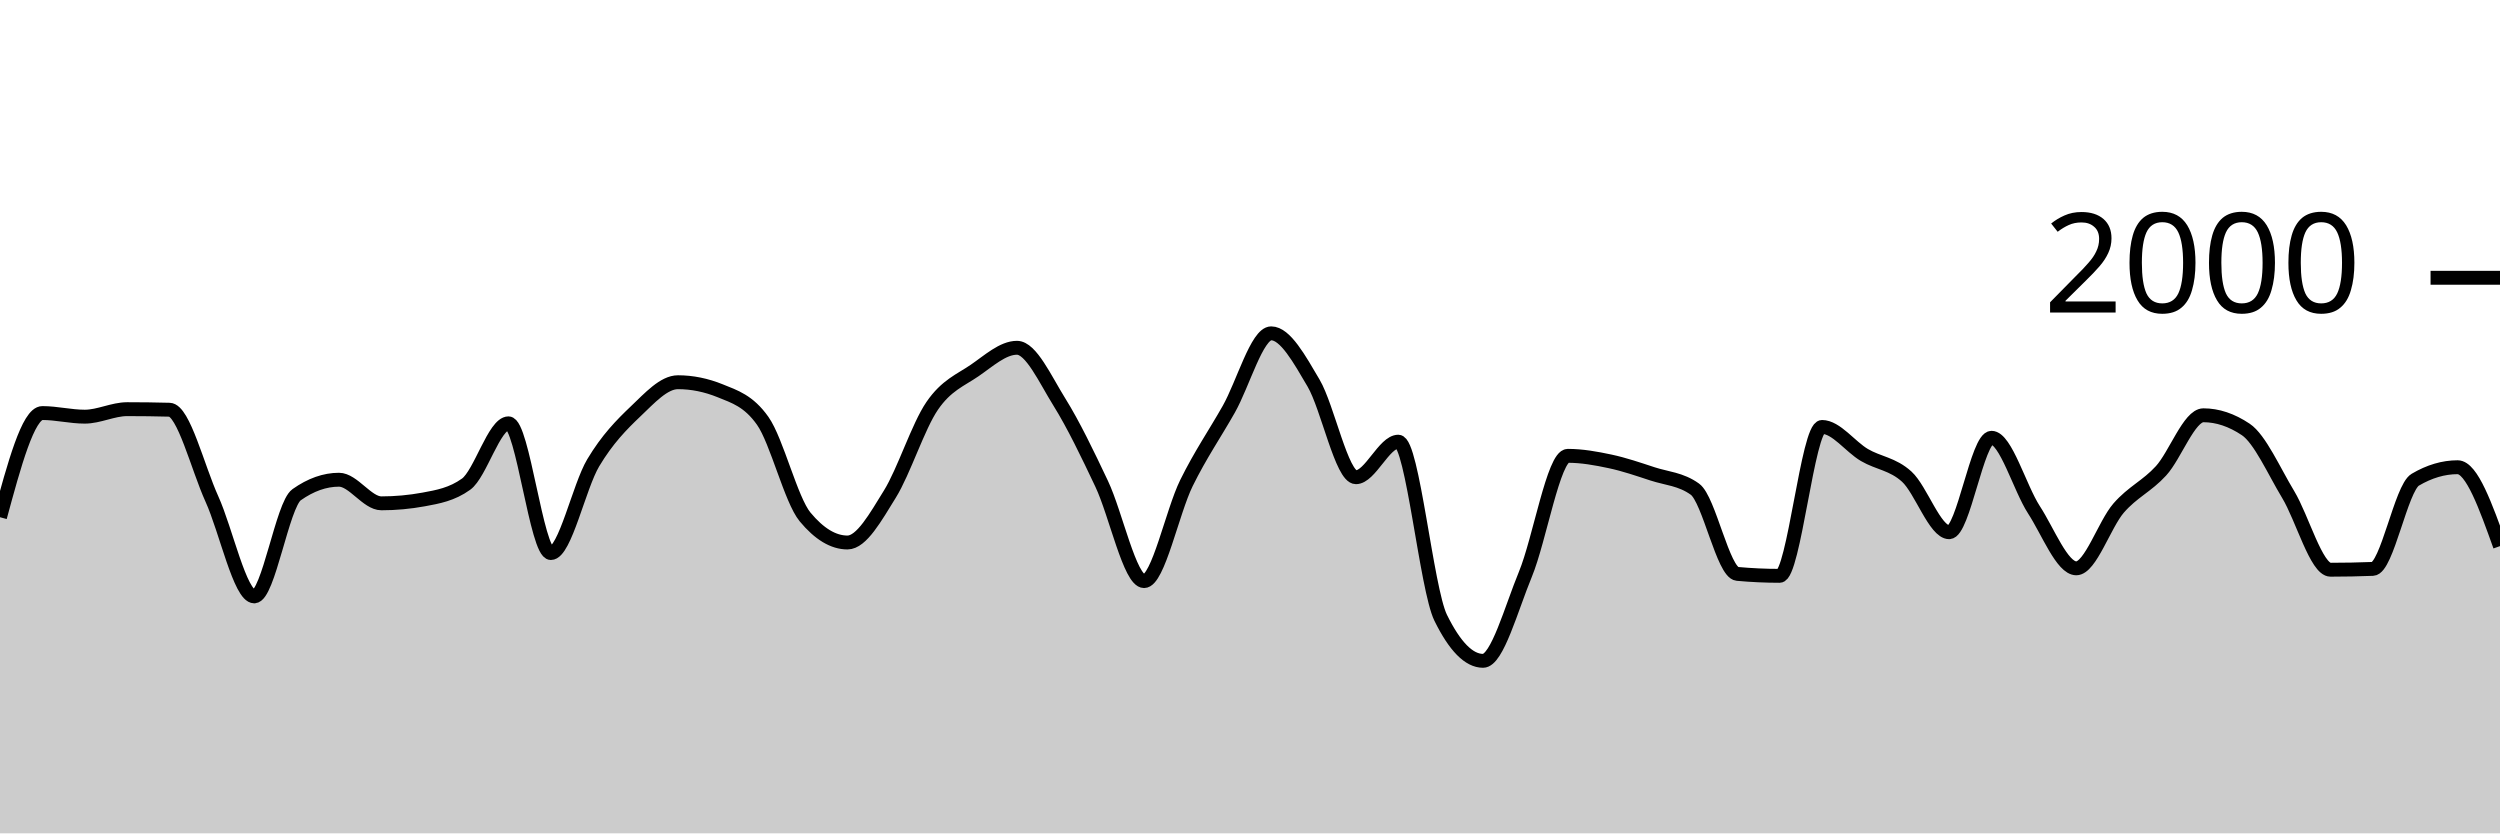
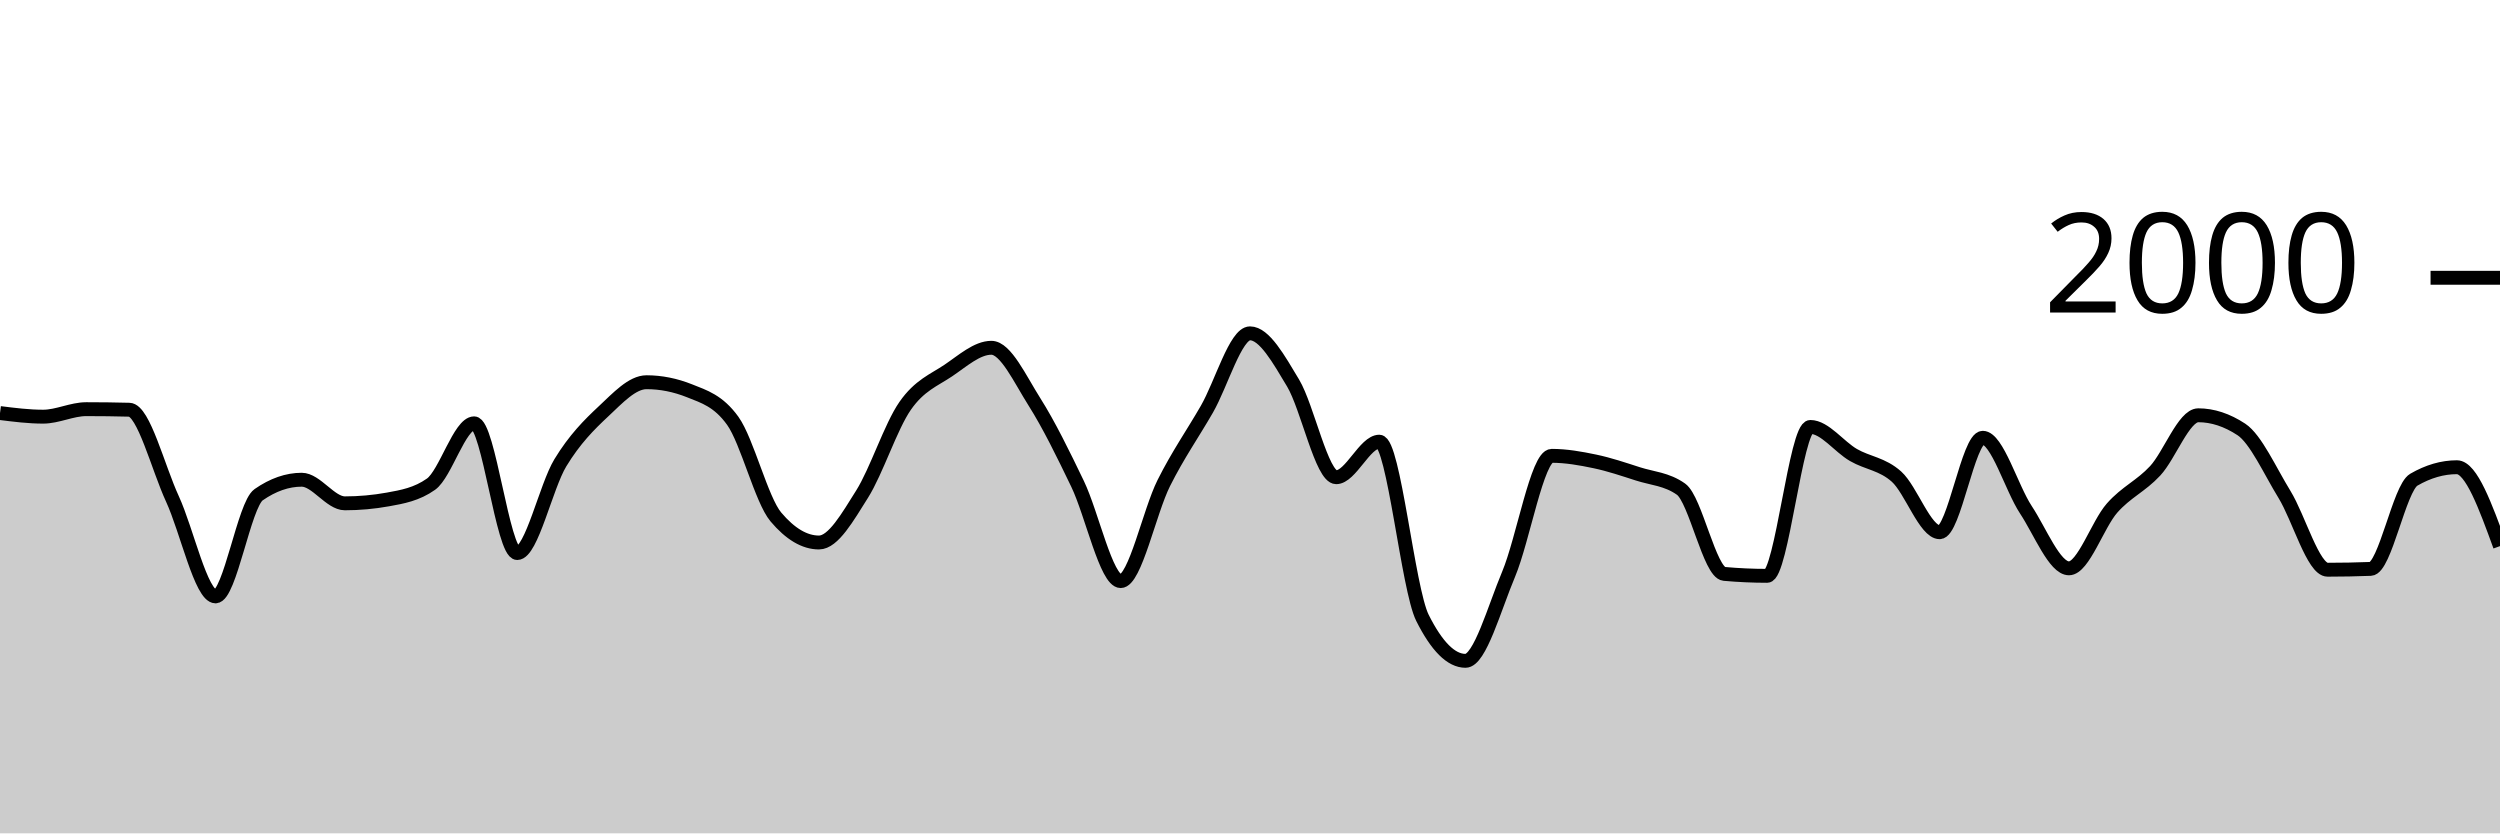
<svg xmlns="http://www.w3.org/2000/svg" viewBox="0 0 180 60">
  <g transform="translate(0,20)">
-     <path class="area" fill="rgba(0, 0, 0, 0.2)" d="M0,17.24C1.017,13.49,2.034,9.74,3.051,9.74C4.068,9.74,5.085,10,6.102,10C7.119,10,8.136,9.46,9.153,9.46C10.169,9.46,11.186,9.473,12.203,9.5C13.22,9.527,14.237,13.68,15.254,15.92C16.271,18.16,17.288,22.94,18.305,22.94C19.322,22.94,20.339,16.34,21.356,15.62C22.373,14.9,23.39,14.54,24.407,14.54C25.424,14.54,26.441,16.24,27.458,16.24C28.475,16.24,29.492,16.147,30.508,15.96C31.525,15.773,32.542,15.593,33.559,14.86C34.576,14.127,35.593,10.48,36.61,10.48C37.627,10.48,38.644,19.82,39.661,19.82C40.678,19.82,41.695,15.02,42.712,13.32C43.729,11.62,44.746,10.587,45.763,9.62C46.78,8.653,47.797,7.52,48.814,7.52C49.831,7.52,50.847,7.727,51.864,8.14C52.881,8.553,53.898,8.86,54.915,10.3C55.932,11.74,56.949,15.993,57.966,17.22C58.983,18.447,60,19.06,61.017,19.06C62.034,19.06,63.051,17.22,64.068,15.58C65.085,13.94,66.102,10.703,67.119,9.22C68.136,7.737,69.153,7.377,70.169,6.68C71.186,5.983,72.203,5.04,73.22,5.04C74.237,5.04,75.254,7.307,76.271,8.94C77.288,10.573,78.305,12.69,79.322,14.84C80.339,16.99,81.356,21.84,82.373,21.84C83.39,21.84,84.407,16.843,85.424,14.78C86.441,12.717,87.458,11.257,88.475,9.46C89.492,7.663,90.508,4,91.525,4C92.542,4,93.559,5.853,94.576,7.58C95.593,9.307,96.61,14.36,97.627,14.36C98.644,14.36,99.661,11.8,100.678,11.8C101.695,11.8,102.712,22.413,103.729,24.48C104.746,26.547,105.763,27.58,106.78,27.58C107.797,27.58,108.814,23.8,109.831,21.34C110.847,18.88,111.864,12.82,112.881,12.82C113.898,12.82,114.915,13.003,115.932,13.22C116.949,13.437,117.966,13.787,118.983,14.12C120,14.453,121.017,14.487,122.034,15.22C123.051,15.953,124.068,21.227,125.085,21.32C126.102,21.413,127.119,21.46,128.136,21.46C129.153,21.46,130.169,10.74,131.186,10.74C132.203,10.74,133.22,12.163,134.237,12.76C135.254,13.357,136.271,13.393,137.288,14.32C138.305,15.247,139.322,18.32,140.339,18.32C141.356,18.32,142.373,11.52,143.39,11.52C144.407,11.52,145.424,15.133,146.441,16.7C147.458,18.267,148.475,20.92,149.492,20.92C150.508,20.92,151.525,17.75,152.542,16.58C153.559,15.41,154.576,15.013,155.593,13.9C156.61,12.787,157.627,9.9,158.644,9.9C159.661,9.9,160.678,10.24,161.695,10.92C162.712,11.6,163.729,13.917,164.746,15.6C165.763,17.283,166.78,21.02,167.797,21.02C168.814,21.02,169.831,21,170.847,20.96C171.864,20.92,172.881,15.14,173.898,14.54C174.915,13.94,175.932,13.64,176.949,13.64C177.966,13.64,178.983,16.48,180,19.32L180,40C178.983,40,177.966,40,176.949,40C175.932,40,174.915,40,173.898,40C172.881,40,171.864,40,170.847,40C169.831,40,168.814,40,167.797,40C166.78,40,165.763,40,164.746,40C163.729,40,162.712,40,161.695,40C160.678,40,159.661,40,158.644,40C157.627,40,156.61,40,155.593,40C154.576,40,153.559,40,152.542,40C151.525,40,150.508,40,149.492,40C148.475,40,147.458,40,146.441,40C145.424,40,144.407,40,143.39,40C142.373,40,141.356,40,140.339,40C139.322,40,138.305,40,137.288,40C136.271,40,135.254,40,134.237,40C133.22,40,132.203,40,131.186,40C130.169,40,129.153,40,128.136,40C127.119,40,126.102,40,125.085,40C124.068,40,123.051,40,122.034,40C121.017,40,120,40,118.983,40C117.966,40,116.949,40,115.932,40C114.915,40,113.898,40,112.881,40C111.864,40,110.847,40,109.831,40C108.814,40,107.797,40,106.78,40C105.763,40,104.746,40,103.729,40C102.712,40,101.695,40,100.678,40C99.661,40,98.644,40,97.627,40C96.61,40,95.593,40,94.576,40C93.559,40,92.542,40,91.525,40C90.508,40,89.492,40,88.475,40C87.458,40,86.441,40,85.424,40C84.407,40,83.39,40,82.373,40C81.356,40,80.339,40,79.322,40C78.305,40,77.288,40,76.271,40C75.254,40,74.237,40,73.22,40C72.203,40,71.186,40,70.169,40C69.153,40,68.136,40,67.119,40C66.102,40,65.085,40,64.068,40C63.051,40,62.034,40,61.017,40C60,40,58.983,40,57.966,40C56.949,40,55.932,40,54.915,40C53.898,40,52.881,40,51.864,40C50.847,40,49.831,40,48.814,40C47.797,40,46.78,40,45.763,40C44.746,40,43.729,40,42.712,40C41.695,40,40.678,40,39.661,40C38.644,40,37.627,40,36.61,40C35.593,40,34.576,40,33.559,40C32.542,40,31.525,40,30.508,40C29.492,40,28.475,40,27.458,40C26.441,40,25.424,40,24.407,40C23.39,40,22.373,40,21.356,40C20.339,40,19.322,40,18.305,40C17.288,40,16.271,40,15.254,40C14.237,40,13.22,40,12.203,40C11.186,40,10.169,40,9.153,40C8.136,40,7.119,40,6.102,40C5.085,40,4.068,40,3.051,40C2.034,40,1.017,40,0,40Z" />
-     <path class="line" stroke="black" fill="none" d="M0,17.24C1.017,13.49,2.034,9.74,3.051,9.74C4.068,9.74,5.085,10,6.102,10C7.119,10,8.136,9.46,9.153,9.46C10.169,9.46,11.186,9.473,12.203,9.5C13.22,9.527,14.237,13.68,15.254,15.92C16.271,18.16,17.288,22.94,18.305,22.94C19.322,22.94,20.339,16.34,21.356,15.62C22.373,14.9,23.39,14.54,24.407,14.54C25.424,14.54,26.441,16.24,27.458,16.24C28.475,16.24,29.492,16.147,30.508,15.96C31.525,15.773,32.542,15.593,33.559,14.86C34.576,14.127,35.593,10.48,36.61,10.48C37.627,10.48,38.644,19.82,39.661,19.82C40.678,19.82,41.695,15.02,42.712,13.32C43.729,11.62,44.746,10.587,45.763,9.62C46.78,8.653,47.797,7.52,48.814,7.52C49.831,7.52,50.847,7.727,51.864,8.14C52.881,8.553,53.898,8.86,54.915,10.3C55.932,11.74,56.949,15.993,57.966,17.22C58.983,18.447,60,19.06,61.017,19.06C62.034,19.06,63.051,17.22,64.068,15.58C65.085,13.94,66.102,10.703,67.119,9.22C68.136,7.737,69.153,7.377,70.169,6.68C71.186,5.983,72.203,5.04,73.22,5.04C74.237,5.04,75.254,7.307,76.271,8.94C77.288,10.573,78.305,12.69,79.322,14.84C80.339,16.99,81.356,21.84,82.373,21.84C83.39,21.84,84.407,16.843,85.424,14.78C86.441,12.717,87.458,11.257,88.475,9.46C89.492,7.663,90.508,4,91.525,4C92.542,4,93.559,5.853,94.576,7.58C95.593,9.307,96.61,14.36,97.627,14.36C98.644,14.36,99.661,11.8,100.678,11.8C101.695,11.8,102.712,22.413,103.729,24.48C104.746,26.547,105.763,27.58,106.78,27.58C107.797,27.58,108.814,23.8,109.831,21.34C110.847,18.88,111.864,12.82,112.881,12.82C113.898,12.82,114.915,13.003,115.932,13.22C116.949,13.437,117.966,13.787,118.983,14.12C120,14.453,121.017,14.487,122.034,15.22C123.051,15.953,124.068,21.227,125.085,21.32C126.102,21.413,127.119,21.46,128.136,21.46C129.153,21.46,130.169,10.74,131.186,10.74C132.203,10.74,133.22,12.163,134.237,12.76C135.254,13.357,136.271,13.393,137.288,14.32C138.305,15.247,139.322,18.32,140.339,18.32C141.356,18.32,142.373,11.52,143.39,11.52C144.407,11.52,145.424,15.133,146.441,16.7C147.458,18.267,148.475,20.92,149.492,20.92C150.508,20.92,151.525,17.75,152.542,16.58C153.559,15.41,154.576,15.013,155.593,13.9C156.61,12.787,157.627,9.9,158.644,9.9C159.661,9.9,160.678,10.24,161.695,10.92C162.712,11.6,163.729,13.917,164.746,15.6C165.763,17.283,166.78,21.02,167.797,21.02C168.814,21.02,169.831,21,170.847,20.96C171.864,20.92,172.881,15.14,173.898,14.54C174.915,13.94,175.932,13.64,176.949,13.64C177.966,13.64,178.983,16.48,180,19.32" />
+     <path class="area" fill="rgba(0, 0, 0, 0.2)" d="M0,9.74C1.034,9.87,2.069,10,3.103,10C4.138,10,5.172,9.46,6.207,9.46C7.241,9.46,8.276,9.473,9.31,9.5C10.345,9.527,11.379,13.68,12.414,15.92C13.448,18.16,14.483,22.94,15.517,22.94C16.552,22.94,17.586,16.34,18.621,15.62C19.655,14.9,20.69,14.54,21.724,14.54C22.759,14.54,23.793,16.24,24.828,16.24C25.862,16.24,26.897,16.147,27.931,15.96C28.966,15.773,30,15.593,31.034,14.86C32.069,14.127,33.103,10.48,34.138,10.48C35.172,10.48,36.207,19.82,37.241,19.82C38.276,19.82,39.31,15.02,40.345,13.32C41.379,11.62,42.414,10.587,43.448,9.62C44.483,8.653,45.517,7.52,46.552,7.52C47.586,7.52,48.621,7.727,49.655,8.14C50.69,8.553,51.724,8.86,52.759,10.3C53.793,11.74,54.828,15.993,55.862,17.22C56.897,18.447,57.931,19.06,58.966,19.06C60,19.06,61.034,17.22,62.069,15.58C63.103,13.94,64.138,10.703,65.172,9.22C66.207,7.737,67.241,7.377,68.276,6.68C69.31,5.983,70.345,5.04,71.379,5.04C72.414,5.04,73.448,7.307,74.483,8.94C75.517,10.573,76.552,12.69,77.586,14.84C78.621,16.99,79.655,21.84,80.69,21.84C81.724,21.84,82.759,16.843,83.793,14.78C84.828,12.717,85.862,11.257,86.897,9.46C87.931,7.663,88.966,4,90,4C91.034,4,92.069,5.853,93.103,7.58C94.138,9.307,95.172,14.36,96.207,14.36C97.241,14.36,98.276,11.8,99.31,11.8C100.345,11.8,101.379,22.413,102.414,24.48C103.448,26.547,104.483,27.58,105.517,27.58C106.552,27.58,107.586,23.8,108.621,21.34C109.655,18.88,110.69,12.82,111.724,12.82C112.759,12.82,113.793,13.003,114.828,13.22C115.862,13.437,116.897,13.787,117.931,14.12C118.966,14.453,120,14.487,121.034,15.22C122.069,15.953,123.103,21.227,124.138,21.32C125.172,21.413,126.207,21.46,127.241,21.46C128.276,21.46,129.31,10.74,130.345,10.74C131.379,10.74,132.414,12.163,133.448,12.76C134.483,13.357,135.517,13.393,136.552,14.32C137.586,15.247,138.621,18.32,139.655,18.32C140.69,18.32,141.724,11.52,142.759,11.52C143.793,11.52,144.828,15.133,145.862,16.7C146.897,18.267,147.931,20.92,148.966,20.92C150,20.92,151.034,17.75,152.069,16.58C153.103,15.41,154.138,15.013,155.172,13.9C156.207,12.787,157.241,9.9,158.276,9.9C159.31,9.9,160.345,10.24,161.379,10.92C162.414,11.6,163.448,13.917,164.483,15.6C165.517,17.283,166.552,21.02,167.586,21.02C168.621,21.02,169.655,21,170.69,20.96C171.724,20.92,172.759,15.14,173.793,14.54C174.828,13.94,175.862,13.64,176.897,13.64C177.931,13.64,178.966,16.48,180,19.32L180,40C178.966,40,177.931,40,176.897,40C175.862,40,174.828,40,173.793,40C172.759,40,171.724,40,170.69,40C169.655,40,168.621,40,167.586,40C166.552,40,165.517,40,164.483,40C163.448,40,162.414,40,161.379,40C160.345,40,159.31,40,158.276,40C157.241,40,156.207,40,155.172,40C154.138,40,153.103,40,152.069,40C151.034,40,150,40,148.966,40C147.931,40,146.897,40,145.862,40C144.828,40,143.793,40,142.759,40C141.724,40,140.69,40,139.655,40C138.621,40,137.586,40,136.552,40C135.517,40,134.483,40,133.448,40C132.414,40,131.379,40,130.345,40C129.31,40,128.276,40,127.241,40C126.207,40,125.172,40,124.138,40C123.103,40,122.069,40,121.034,40C120,40,118.966,40,117.931,40C116.897,40,115.862,40,114.828,40C113.793,40,112.759,40,111.724,40C110.69,40,109.655,40,108.621,40C107.586,40,106.552,40,105.517,40C104.483,40,103.448,40,102.414,40C101.379,40,100.345,40,99.31,40C98.276,40,97.241,40,96.207,40C95.172,40,94.138,40,93.103,40C92.069,40,91.034,40,90,40C88.966,40,87.931,40,86.897,40C85.862,40,84.828,40,83.793,40C82.759,40,81.724,40,80.69,40C79.655,40,78.621,40,77.586,40C76.552,40,75.517,40,74.483,40C73.448,40,72.414,40,71.379,40C70.345,40,69.31,40,68.276,40C67.241,40,66.207,40,65.172,40C64.138,40,63.103,40,62.069,40C61.034,40,60,40,58.966,40C57.931,40,56.897,40,55.862,40C54.828,40,53.793,40,52.759,40C51.724,40,50.69,40,49.655,40C48.621,40,47.586,40,46.552,40C45.517,40,44.483,40,43.448,40C42.414,40,41.379,40,40.345,40C39.31,40,38.276,40,37.241,40C36.207,40,35.172,40,34.138,40C33.103,40,32.069,40,31.034,40C30,40,28.966,40,27.931,40C26.897,40,25.862,40,24.828,40C23.793,40,22.759,40,21.724,40C20.69,40,19.655,40,18.621,40C17.586,40,16.552,40,15.517,40C14.483,40,13.448,40,12.414,40C11.379,40,10.345,40,9.31,40C8.276,40,7.241,40,6.207,40C5.172,40,4.138,40,3.103,40C2.069,40,1.034,40,0,40Z" />
+     <path class="line" stroke="black" fill="none" d="M0,9.74C1.034,9.87,2.069,10,3.103,10C4.138,10,5.172,9.46,6.207,9.46C7.241,9.46,8.276,9.473,9.31,9.5C10.345,9.527,11.379,13.68,12.414,15.92C13.448,18.16,14.483,22.94,15.517,22.94C16.552,22.94,17.586,16.34,18.621,15.62C19.655,14.9,20.69,14.54,21.724,14.54C22.759,14.54,23.793,16.24,24.828,16.24C25.862,16.24,26.897,16.147,27.931,15.96C28.966,15.773,30,15.593,31.034,14.86C32.069,14.127,33.103,10.48,34.138,10.48C35.172,10.48,36.207,19.82,37.241,19.82C38.276,19.82,39.31,15.02,40.345,13.32C41.379,11.62,42.414,10.587,43.448,9.62C44.483,8.653,45.517,7.52,46.552,7.52C47.586,7.52,48.621,7.727,49.655,8.14C50.69,8.553,51.724,8.86,52.759,10.3C53.793,11.74,54.828,15.993,55.862,17.22C56.897,18.447,57.931,19.06,58.966,19.06C60,19.06,61.034,17.22,62.069,15.58C63.103,13.94,64.138,10.703,65.172,9.22C66.207,7.737,67.241,7.377,68.276,6.68C69.31,5.983,70.345,5.04,71.379,5.04C72.414,5.04,73.448,7.307,74.483,8.94C75.517,10.573,76.552,12.69,77.586,14.84C78.621,16.99,79.655,21.84,80.69,21.84C81.724,21.84,82.759,16.843,83.793,14.78C84.828,12.717,85.862,11.257,86.897,9.46C87.931,7.663,88.966,4,90,4C91.034,4,92.069,5.853,93.103,7.58C94.138,9.307,95.172,14.36,96.207,14.36C97.241,14.36,98.276,11.8,99.31,11.8C100.345,11.8,101.379,22.413,102.414,24.48C103.448,26.547,104.483,27.58,105.517,27.58C106.552,27.58,107.586,23.8,108.621,21.34C109.655,18.88,110.69,12.82,111.724,12.82C112.759,12.82,113.793,13.003,114.828,13.22C115.862,13.437,116.897,13.787,117.931,14.12C118.966,14.453,120,14.487,121.034,15.22C122.069,15.953,123.103,21.227,124.138,21.32C125.172,21.413,126.207,21.46,127.241,21.46C128.276,21.46,129.31,10.74,130.345,10.74C131.379,10.74,132.414,12.163,133.448,12.76C134.483,13.357,135.517,13.393,136.552,14.32C137.586,15.247,138.621,18.32,139.655,18.32C140.69,18.32,141.724,11.52,142.759,11.52C143.793,11.52,144.828,15.133,145.862,16.7C146.897,18.267,147.931,20.92,148.966,20.92C150,20.92,151.034,17.75,152.069,16.58C153.103,15.41,154.138,15.013,155.172,13.9C156.207,12.787,157.241,9.9,158.276,9.9C159.31,9.9,160.345,10.24,161.379,10.92C162.414,11.6,163.448,13.917,164.483,15.6C165.517,17.283,166.552,21.02,167.586,21.02C168.621,21.02,169.655,21,170.69,20.96C171.724,20.92,172.759,15.14,173.793,14.54C174.828,13.94,175.862,13.64,176.897,13.64C177.931,13.64,178.966,16.48,180,19.32" />
    <path class="axis-ceiling" stroke-width="1" stroke="black" fill="none" d="M175,0L180,0" />
    <text class="axis-ceiling-label" font-family="sans-serif" text-anchor="end" font-size="10px" x="170" y="2.5">2000</text>
  </g>
</svg>
